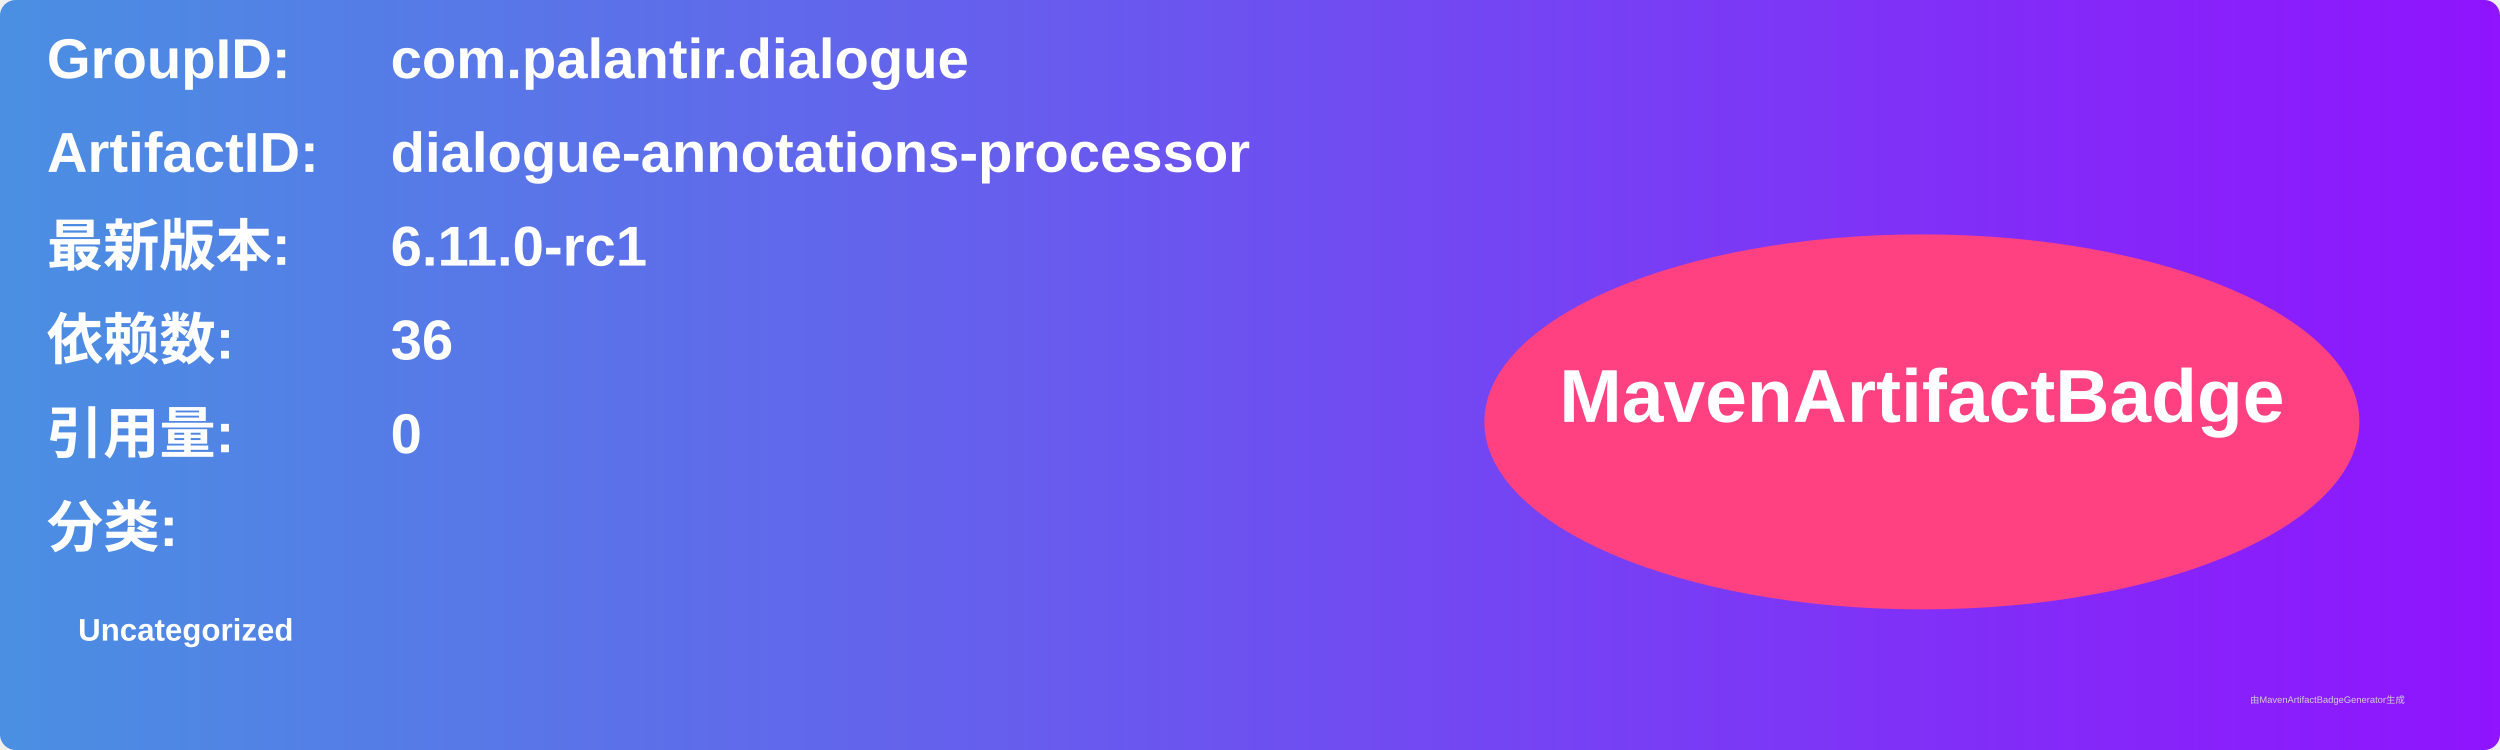
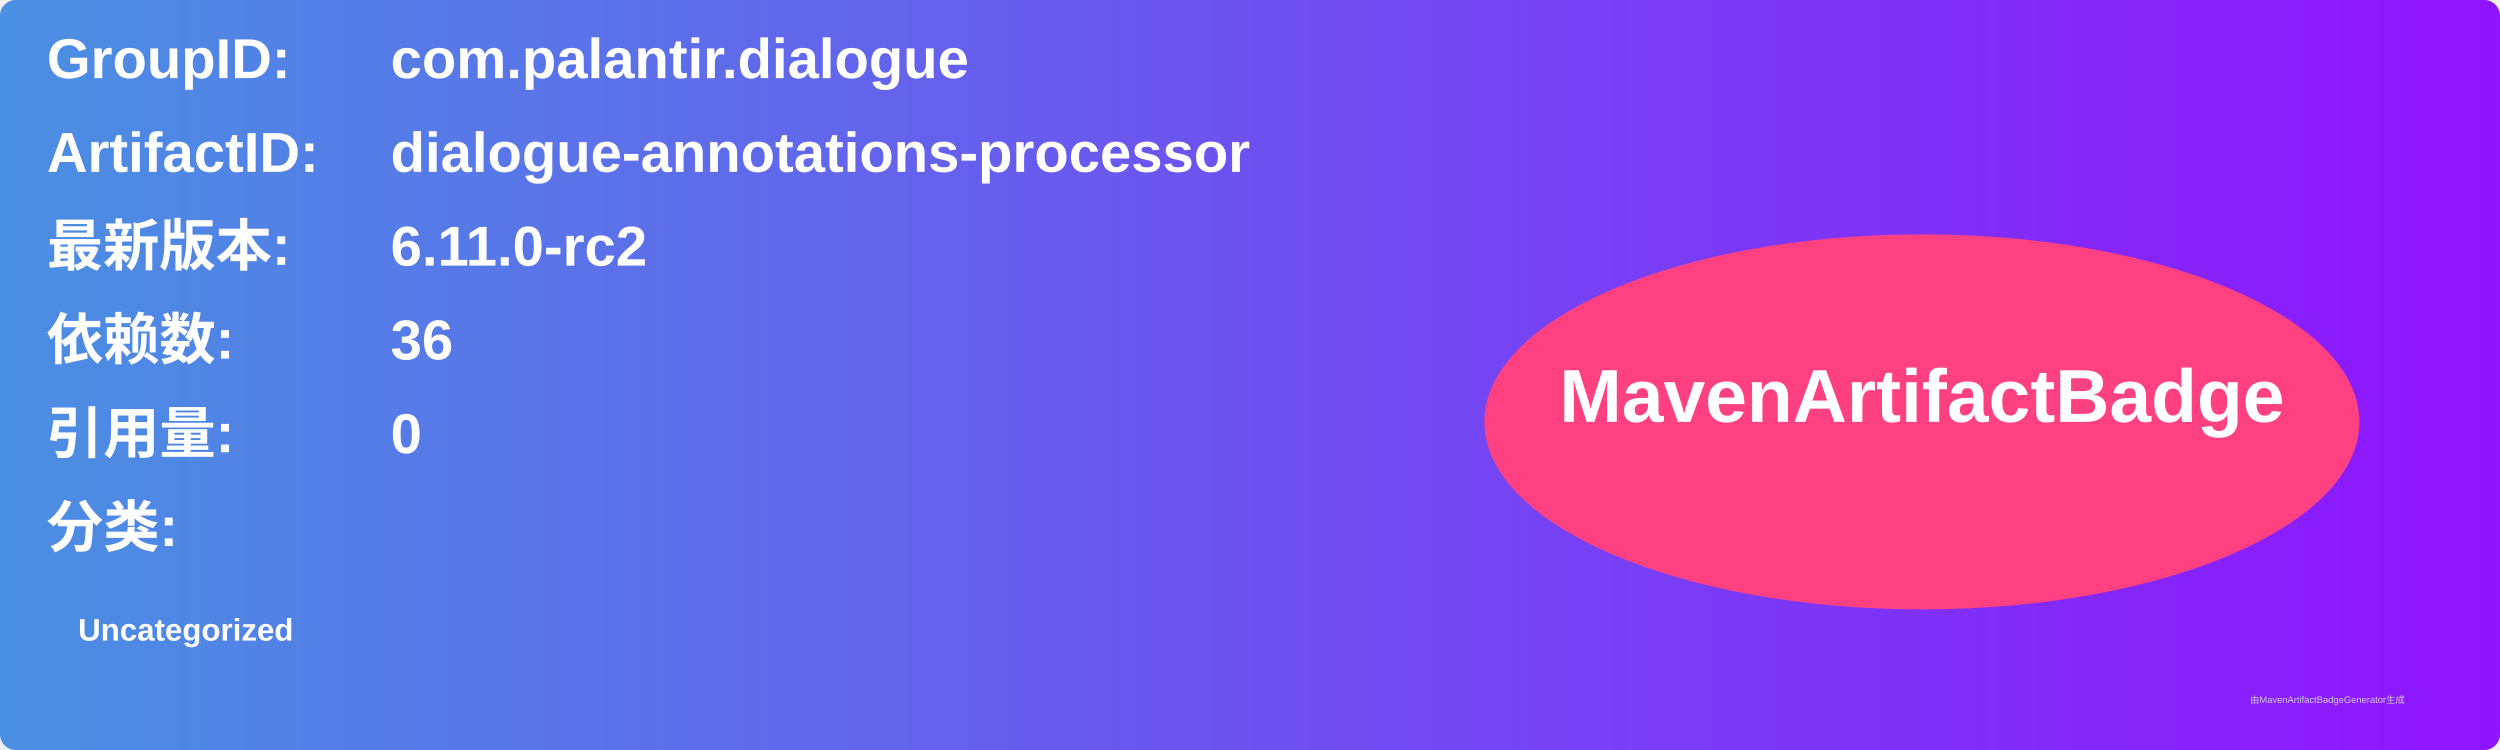
<svg xmlns="http://www.w3.org/2000/svg" width="800" height="240" viewBox="0 0 800 240">
  <linearGradient id="grad" x1="0%" y1="0%" x2="100%" y2="0%">
    <stop offset="0%" stop-color="#4a90e2" />
    <stop offset="100%" stop-color="#9013fe" />
  </linearGradient>
  <rect width="100%" height="100%" rx="5" ry="5" fill="url(#grad)" />
  <g transform="translate(15, 15)">
    <text x="0" y="10" font-family="Arial" font-size="18" fill="white" font-weight="bold" width="260">GroupID:</text>
    <text x="110" y="10" font-family="Arial" font-size="18" fill="white" font-weight="bold" width="460">com.palantir.dialogue</text>
    <text x="0" y="40" font-family="Arial" font-size="18" fill="white" font-weight="bold" width="260">ArtifactID:</text>
    <text x="110" y="40" font-family="Arial" font-size="18" fill="white" font-weight="bold" width="460">dialogue-annotations-processor</text>
    <text x="0" y="70" font-family="Arial" font-size="18" fill="white" font-weight="bold">最新版本:</text>
    <text x="110" y="70" font-family="Arial" font-size="18" fill="white" font-weight="bold">
-       <tspan font-weight="bold">6.11.0-rc1</tspan>
+       <tspan font-weight="bold">6.11.0-rc2</tspan>
    </text>
    <text x="0" y="100" font-family="Arial" font-size="18" fill="white" font-weight="bold">依赖数: </text>
    <text x="110" y="100" font-family="Arial" font-size="18" fill="white">
      <tspan font-weight="bold">36</tspan>
    </text>
    <text x="0" y="130" font-family="Arial" font-size="18" fill="white" font-weight="bold">引用量: </text>
    <text x="110" y="130" font-family="Arial" font-size="18" fill="white">
      <tspan font-weight="bold">0</tspan>
    </text>
    <text x="0" y="160" font-family="Arial" font-size="18" fill="white" font-weight="bold">分类:</text>
    <text x="10" y="190" font-family="Arial" font-size="10" fill="white">
      <tspan font-weight="bold">Uncategorized</tspan>
    </text>
    <ellipse cx="600" cy="120" rx="140" ry="60" fill="#ff4081" />
    <text x="600" y="120" text-anchor="middle" font-family="Arial" font-size="24" fill="white" font-weight="bold">MavenArtifactBadge</text>
  </g>
  <text x="720" y="225" font-family="Arial" font-size="3" fill="#d0d0d0">由MavenArtifactBadgeGenerator生成</text>
</svg>
